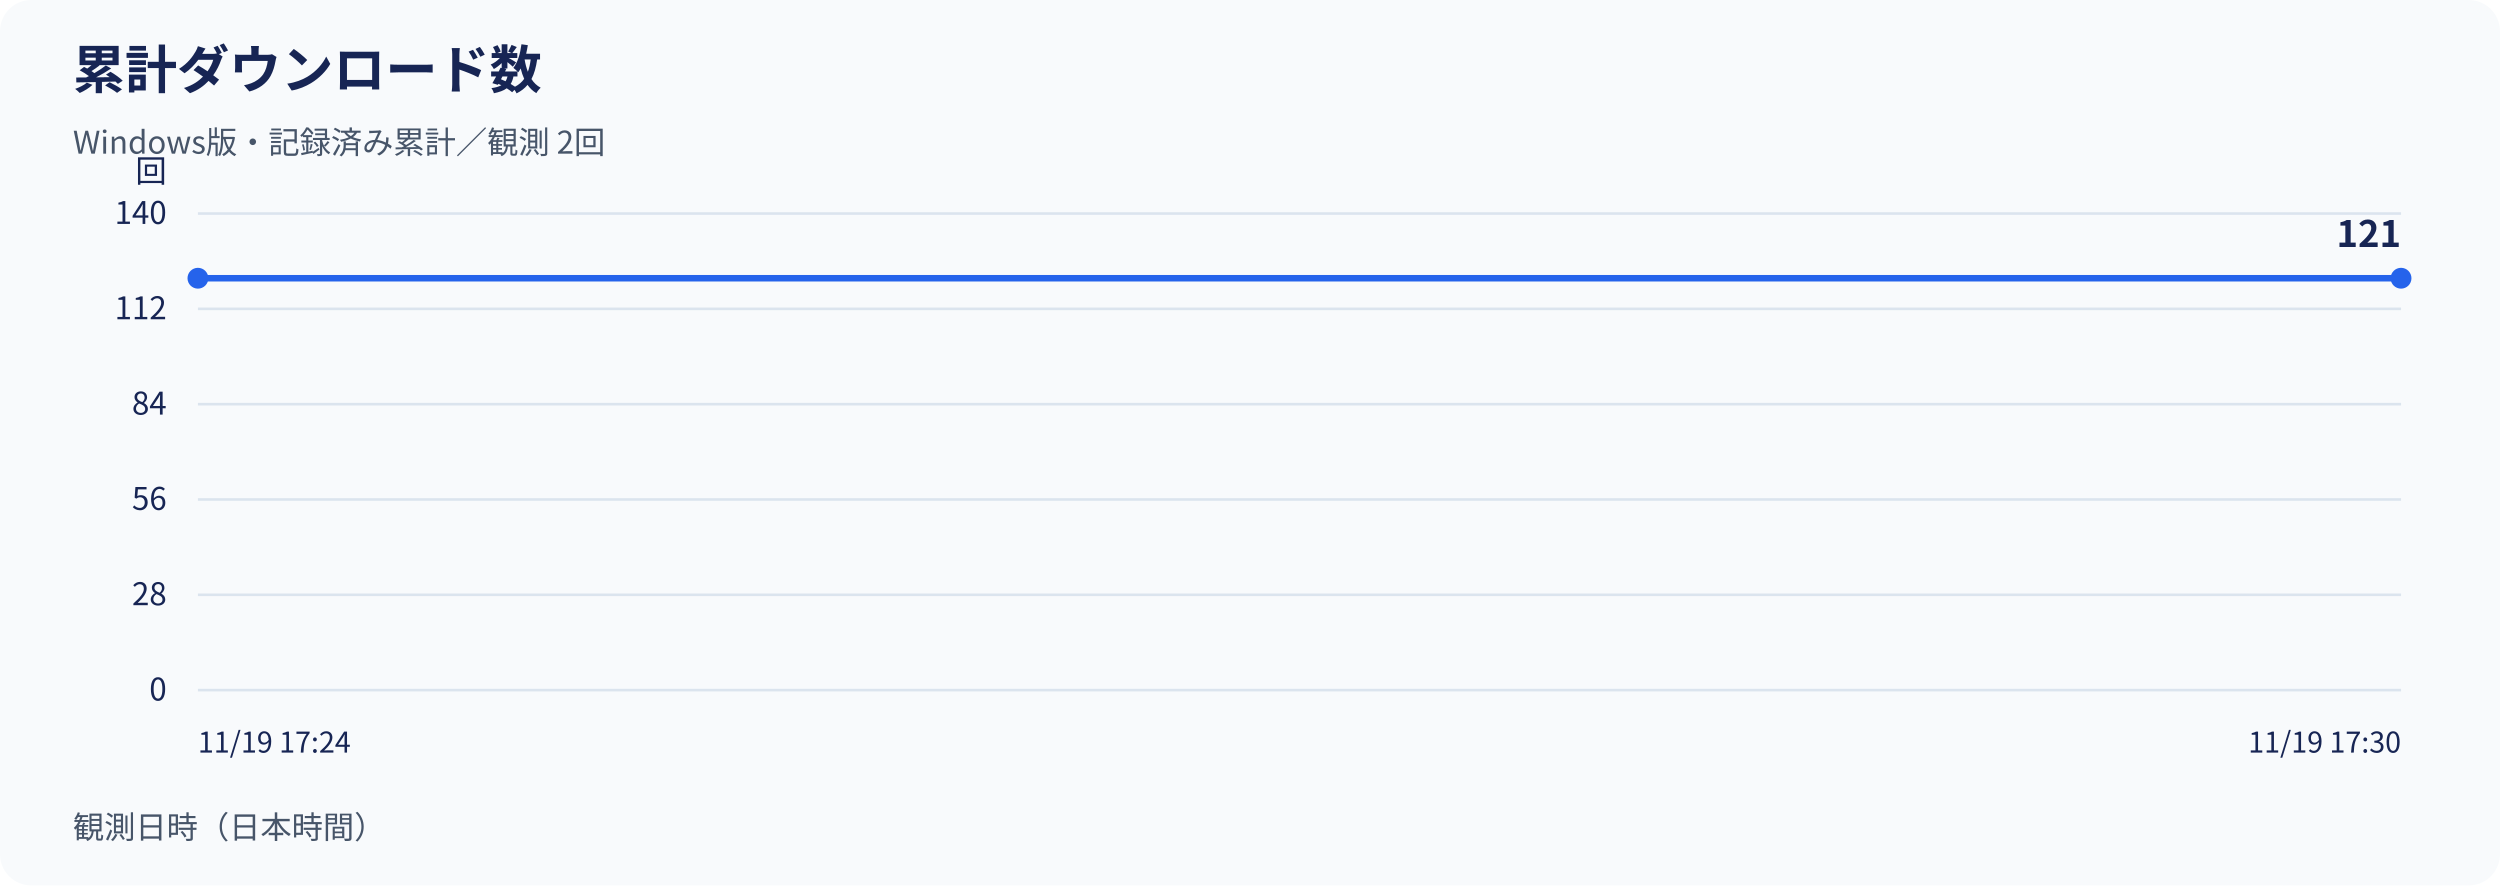
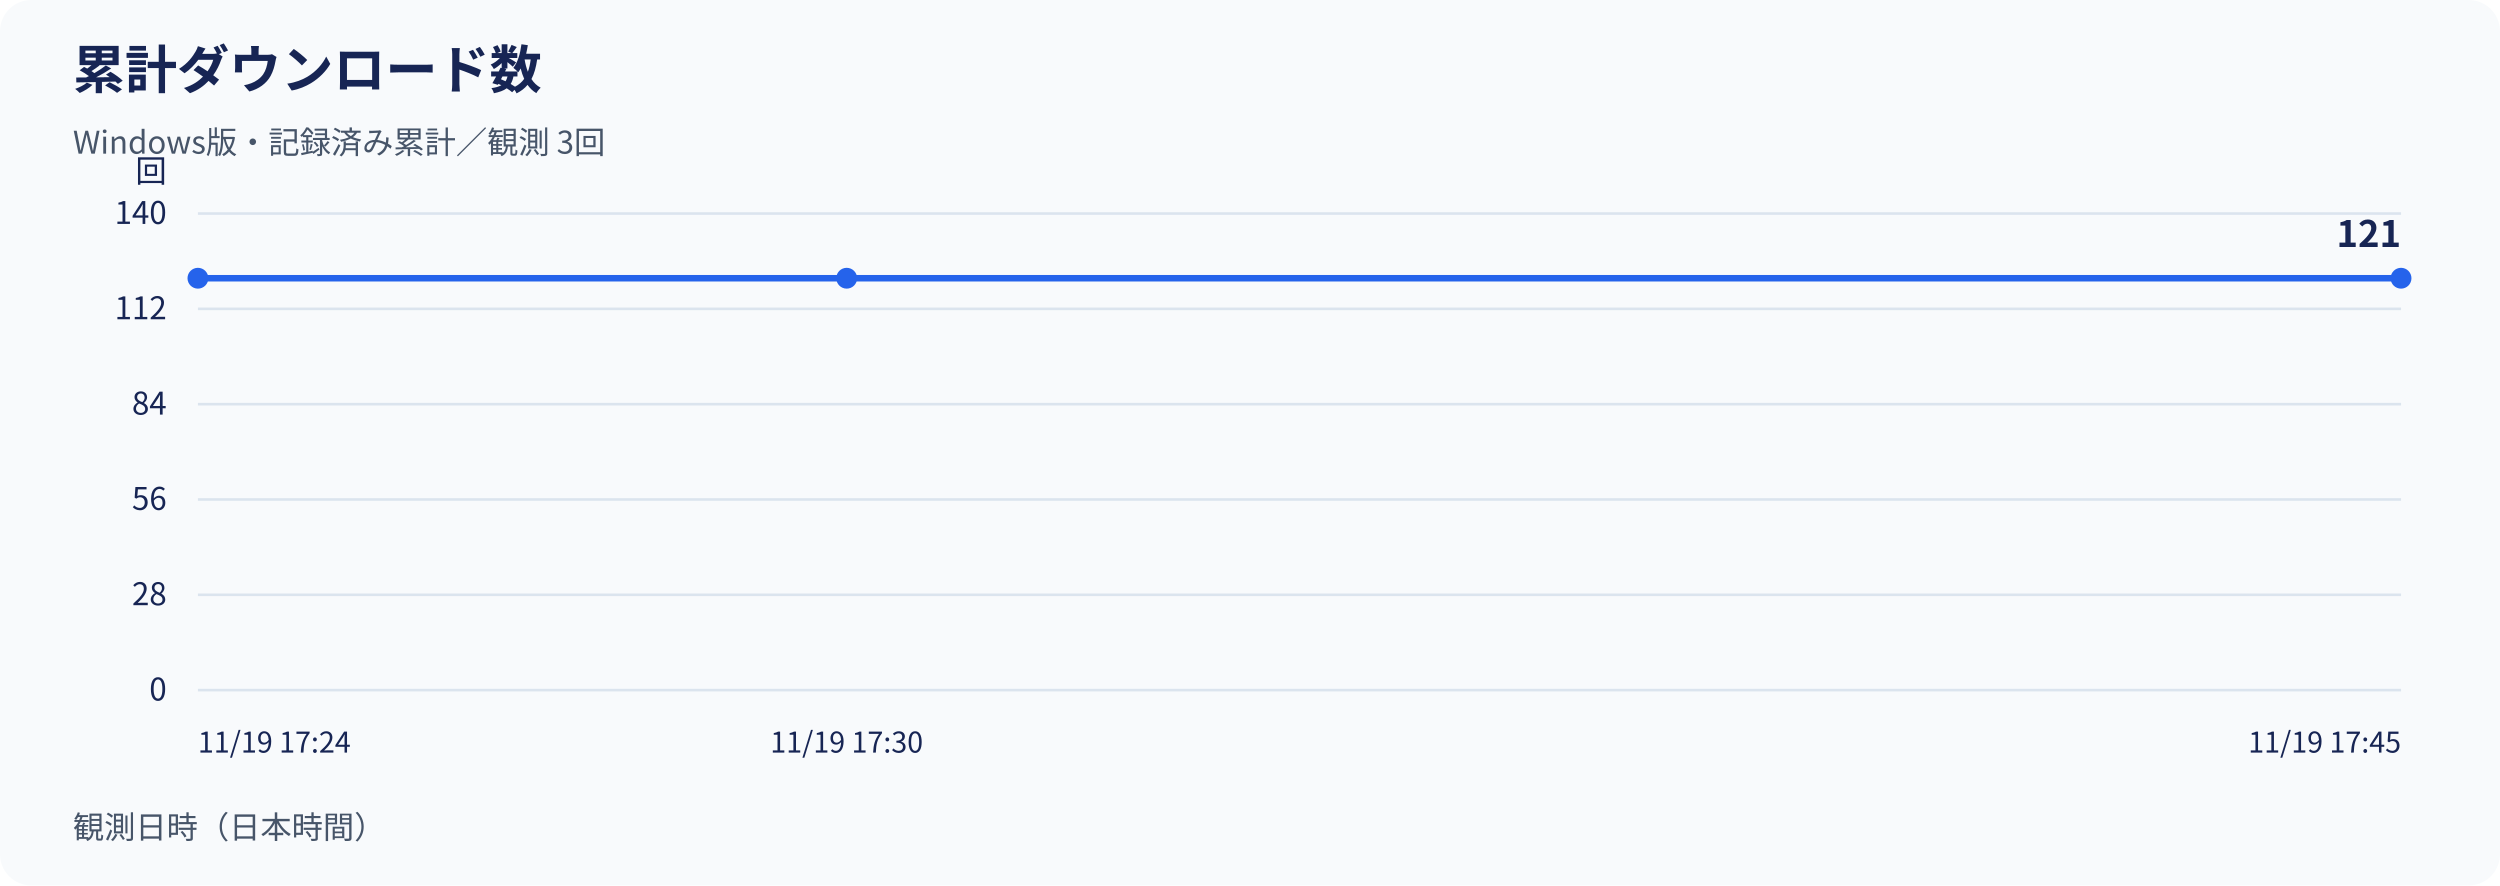
<svg xmlns="http://www.w3.org/2000/svg" width="960" height="340" viewBox="0 0 960 340" role="img" aria-labelledby="title desc">
  <rect width="960" height="340" rx="12" fill="#f8fafc" />
  <g font-family="Noto Sans CJK JP, Noto Sans JP, sans-serif" fill="#172554">
    <text x="28" y="34" font-size="20" font-weight="700">累計ダウンロード数</text>
-     <text x="28" y="59" font-size="12" fill="#475569">Windows版・記録済み累計／観測 2回</text>
+     <text x="28" y="59" font-size="12" fill="#475569">Windows版・記録済み累計／観測 3回</text>
    <line x1="76" y1="265.00" x2="922" y2="265.00" stroke="#dbe4ee" />
    <text x="64" y="269.00" text-anchor="end" font-size="12">0</text>
    <line x1="76" y1="228.40" x2="922" y2="228.40" stroke="#dbe4ee" />
    <text x="64" y="232.40" text-anchor="end" font-size="12">28</text>
    <line x1="76" y1="191.80" x2="922" y2="191.80" stroke="#dbe4ee" />
    <text x="64" y="195.80" text-anchor="end" font-size="12">56</text>
    <line x1="76" y1="155.20" x2="922" y2="155.20" stroke="#dbe4ee" />
    <text x="64" y="159.20" text-anchor="end" font-size="12">84</text>
    <line x1="76" y1="118.60" x2="922" y2="118.60" stroke="#dbe4ee" />
    <text x="64" y="122.60" text-anchor="end" font-size="12">112</text>
    <line x1="76" y1="82.00" x2="922" y2="82.00" stroke="#dbe4ee" />
    <text x="64" y="86.00" text-anchor="end" font-size="12">140</text>
    <text x="64" y="70" text-anchor="end" font-size="12">回</text>
-     <polyline points="76.00,106.84 922.00,106.84" fill="none" stroke="#2563eb" stroke-width="2.5" />
+     <polyline points="76.00,106.84 325.13,106.84 922.00,106.84" fill="none" stroke="#2563eb" stroke-width="2.5" />
    <circle cx="76.00" cy="106.84" r="4" fill="#2563eb" />
+     <circle cx="325.13" cy="106.84" r="4" fill="#2563eb" />
    <circle cx="922.00" cy="106.84" r="4" fill="#2563eb" />
    <text x="922.00" y="94.84" text-anchor="end" font-size="14" font-weight="700">121</text>
    <text x="76.00" y="289" text-anchor="start" font-size="11">11/19 17:24</text>
-     <text x="922.00" y="289" text-anchor="end" font-size="11">11/19 17:30</text>
+     <text x="325.13" y="289" text-anchor="middle" font-size="11">11/19 17:30</text>
+     <text x="922.00" y="289" text-anchor="end" font-size="11">11/19 17:45</text>
    <text x="28" y="322" font-size="12" fill="#475569">観測日時（日本時間）</text>
  </g>
</svg>
